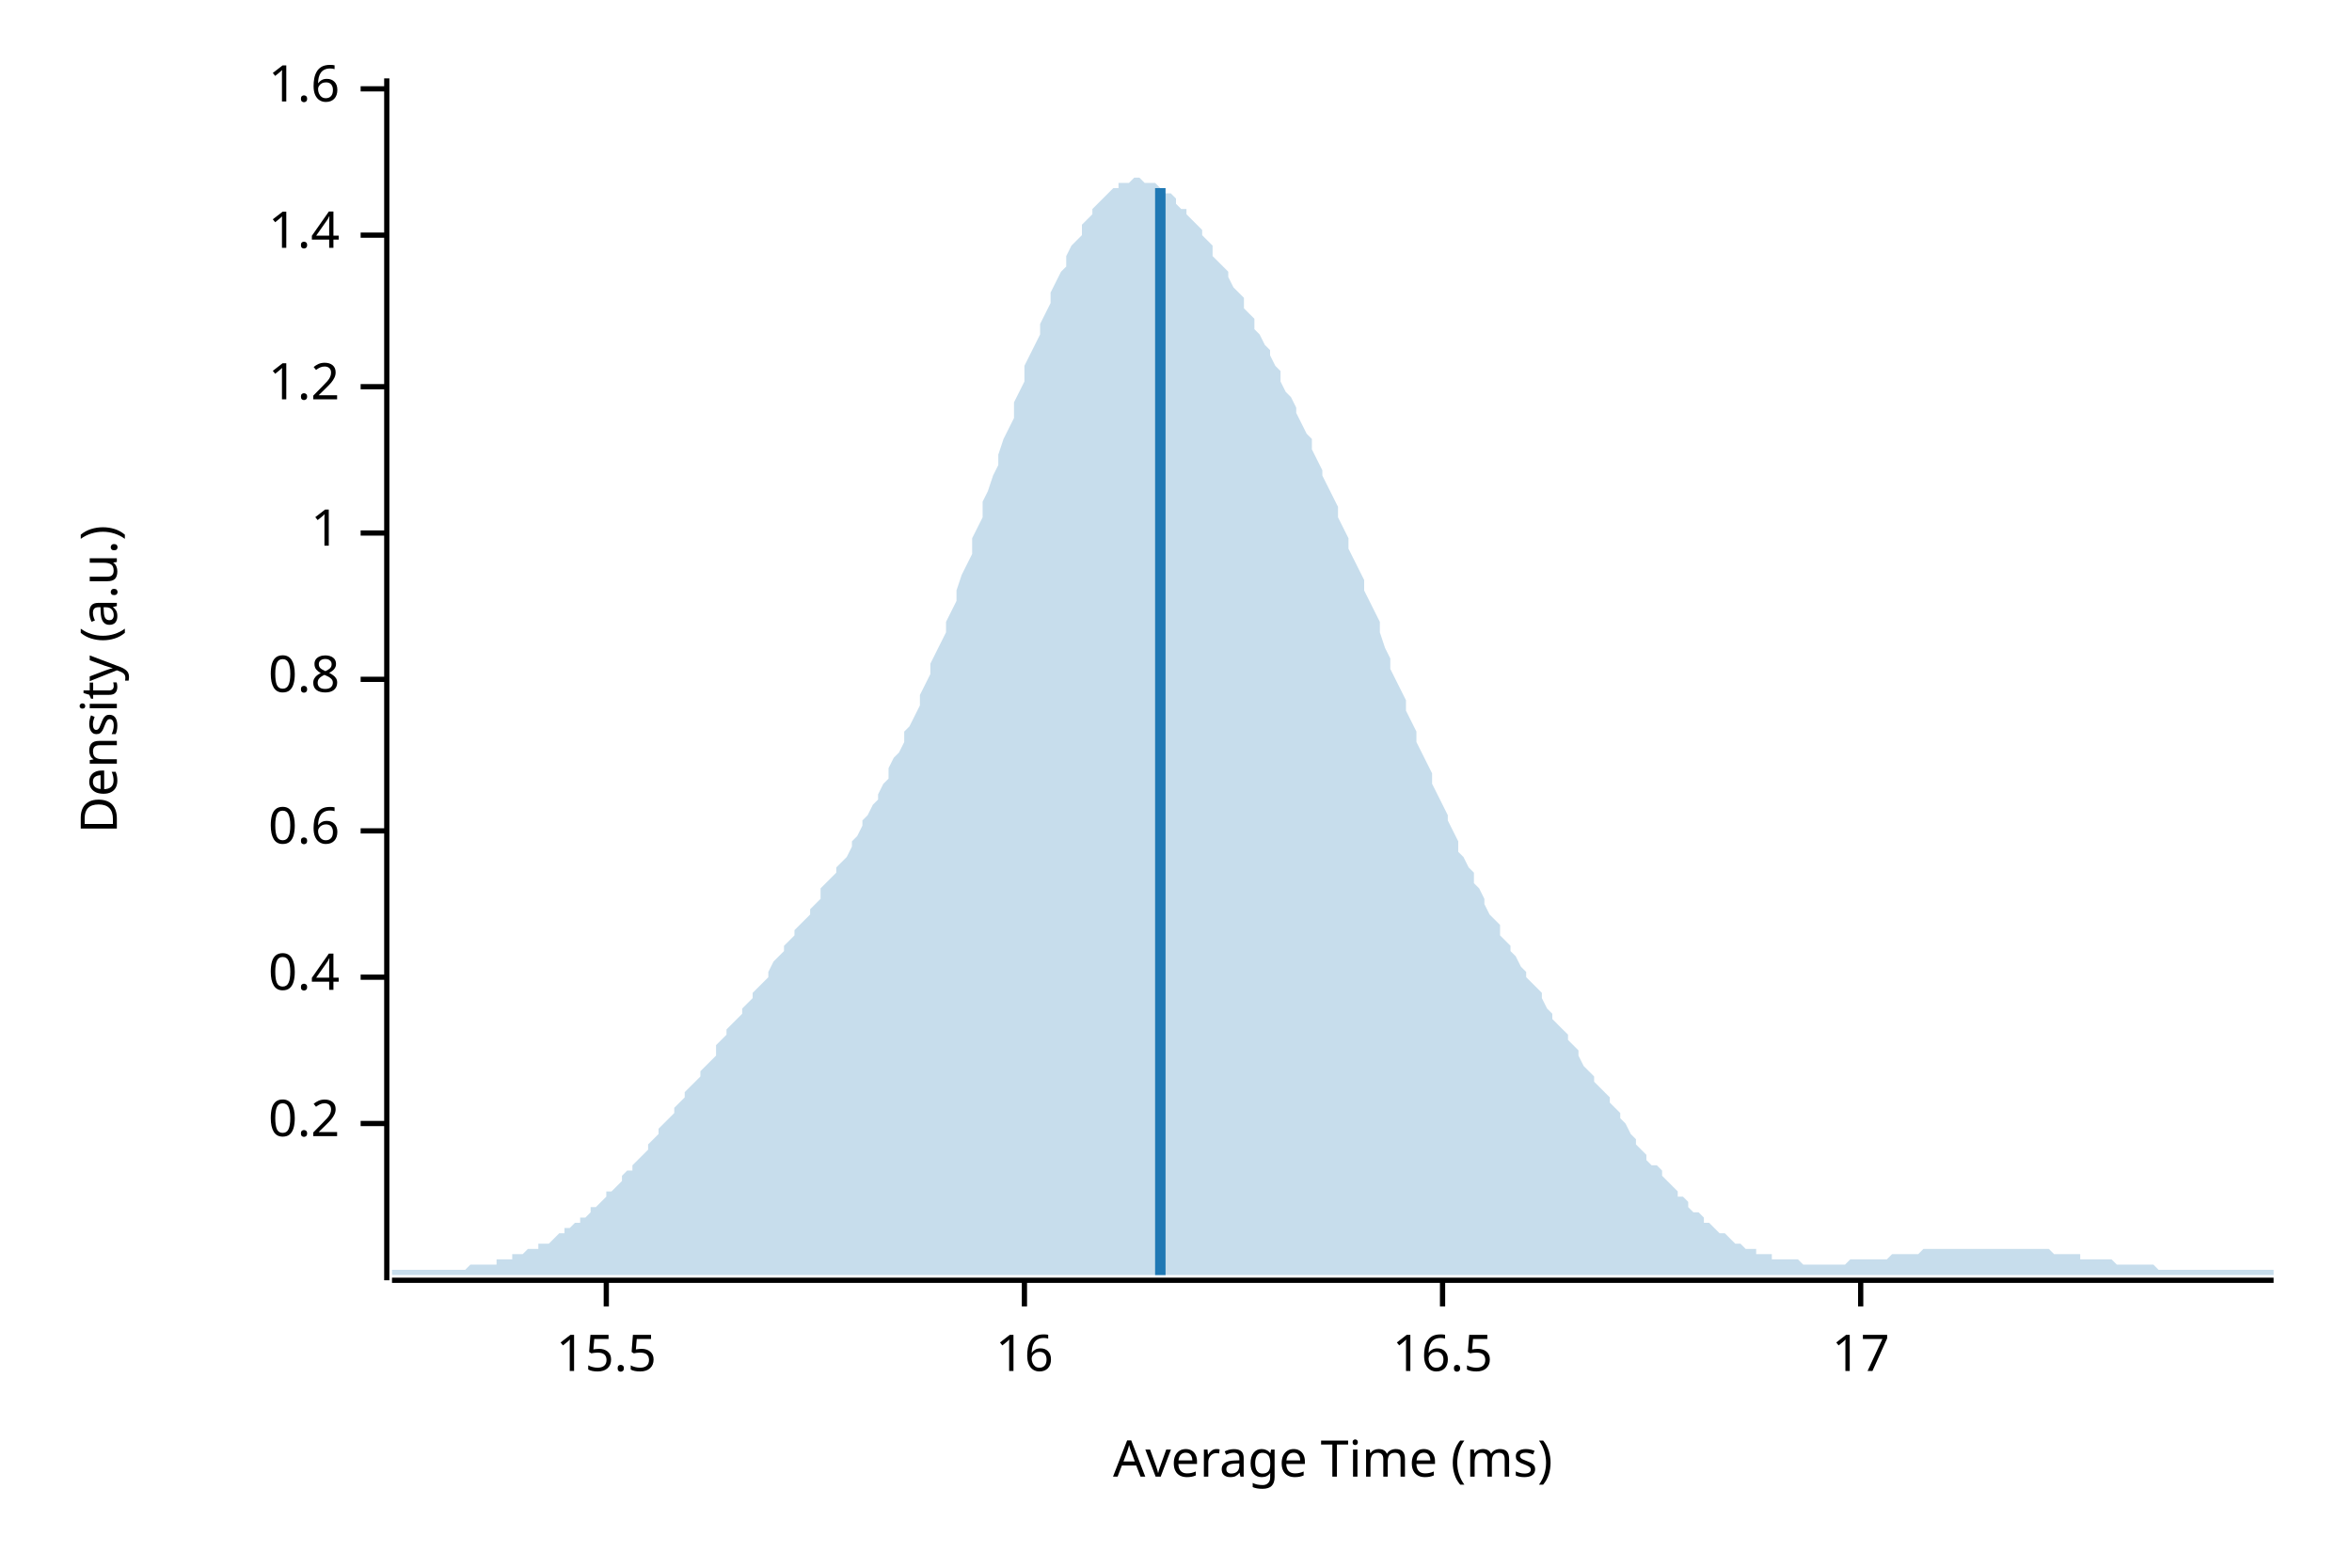
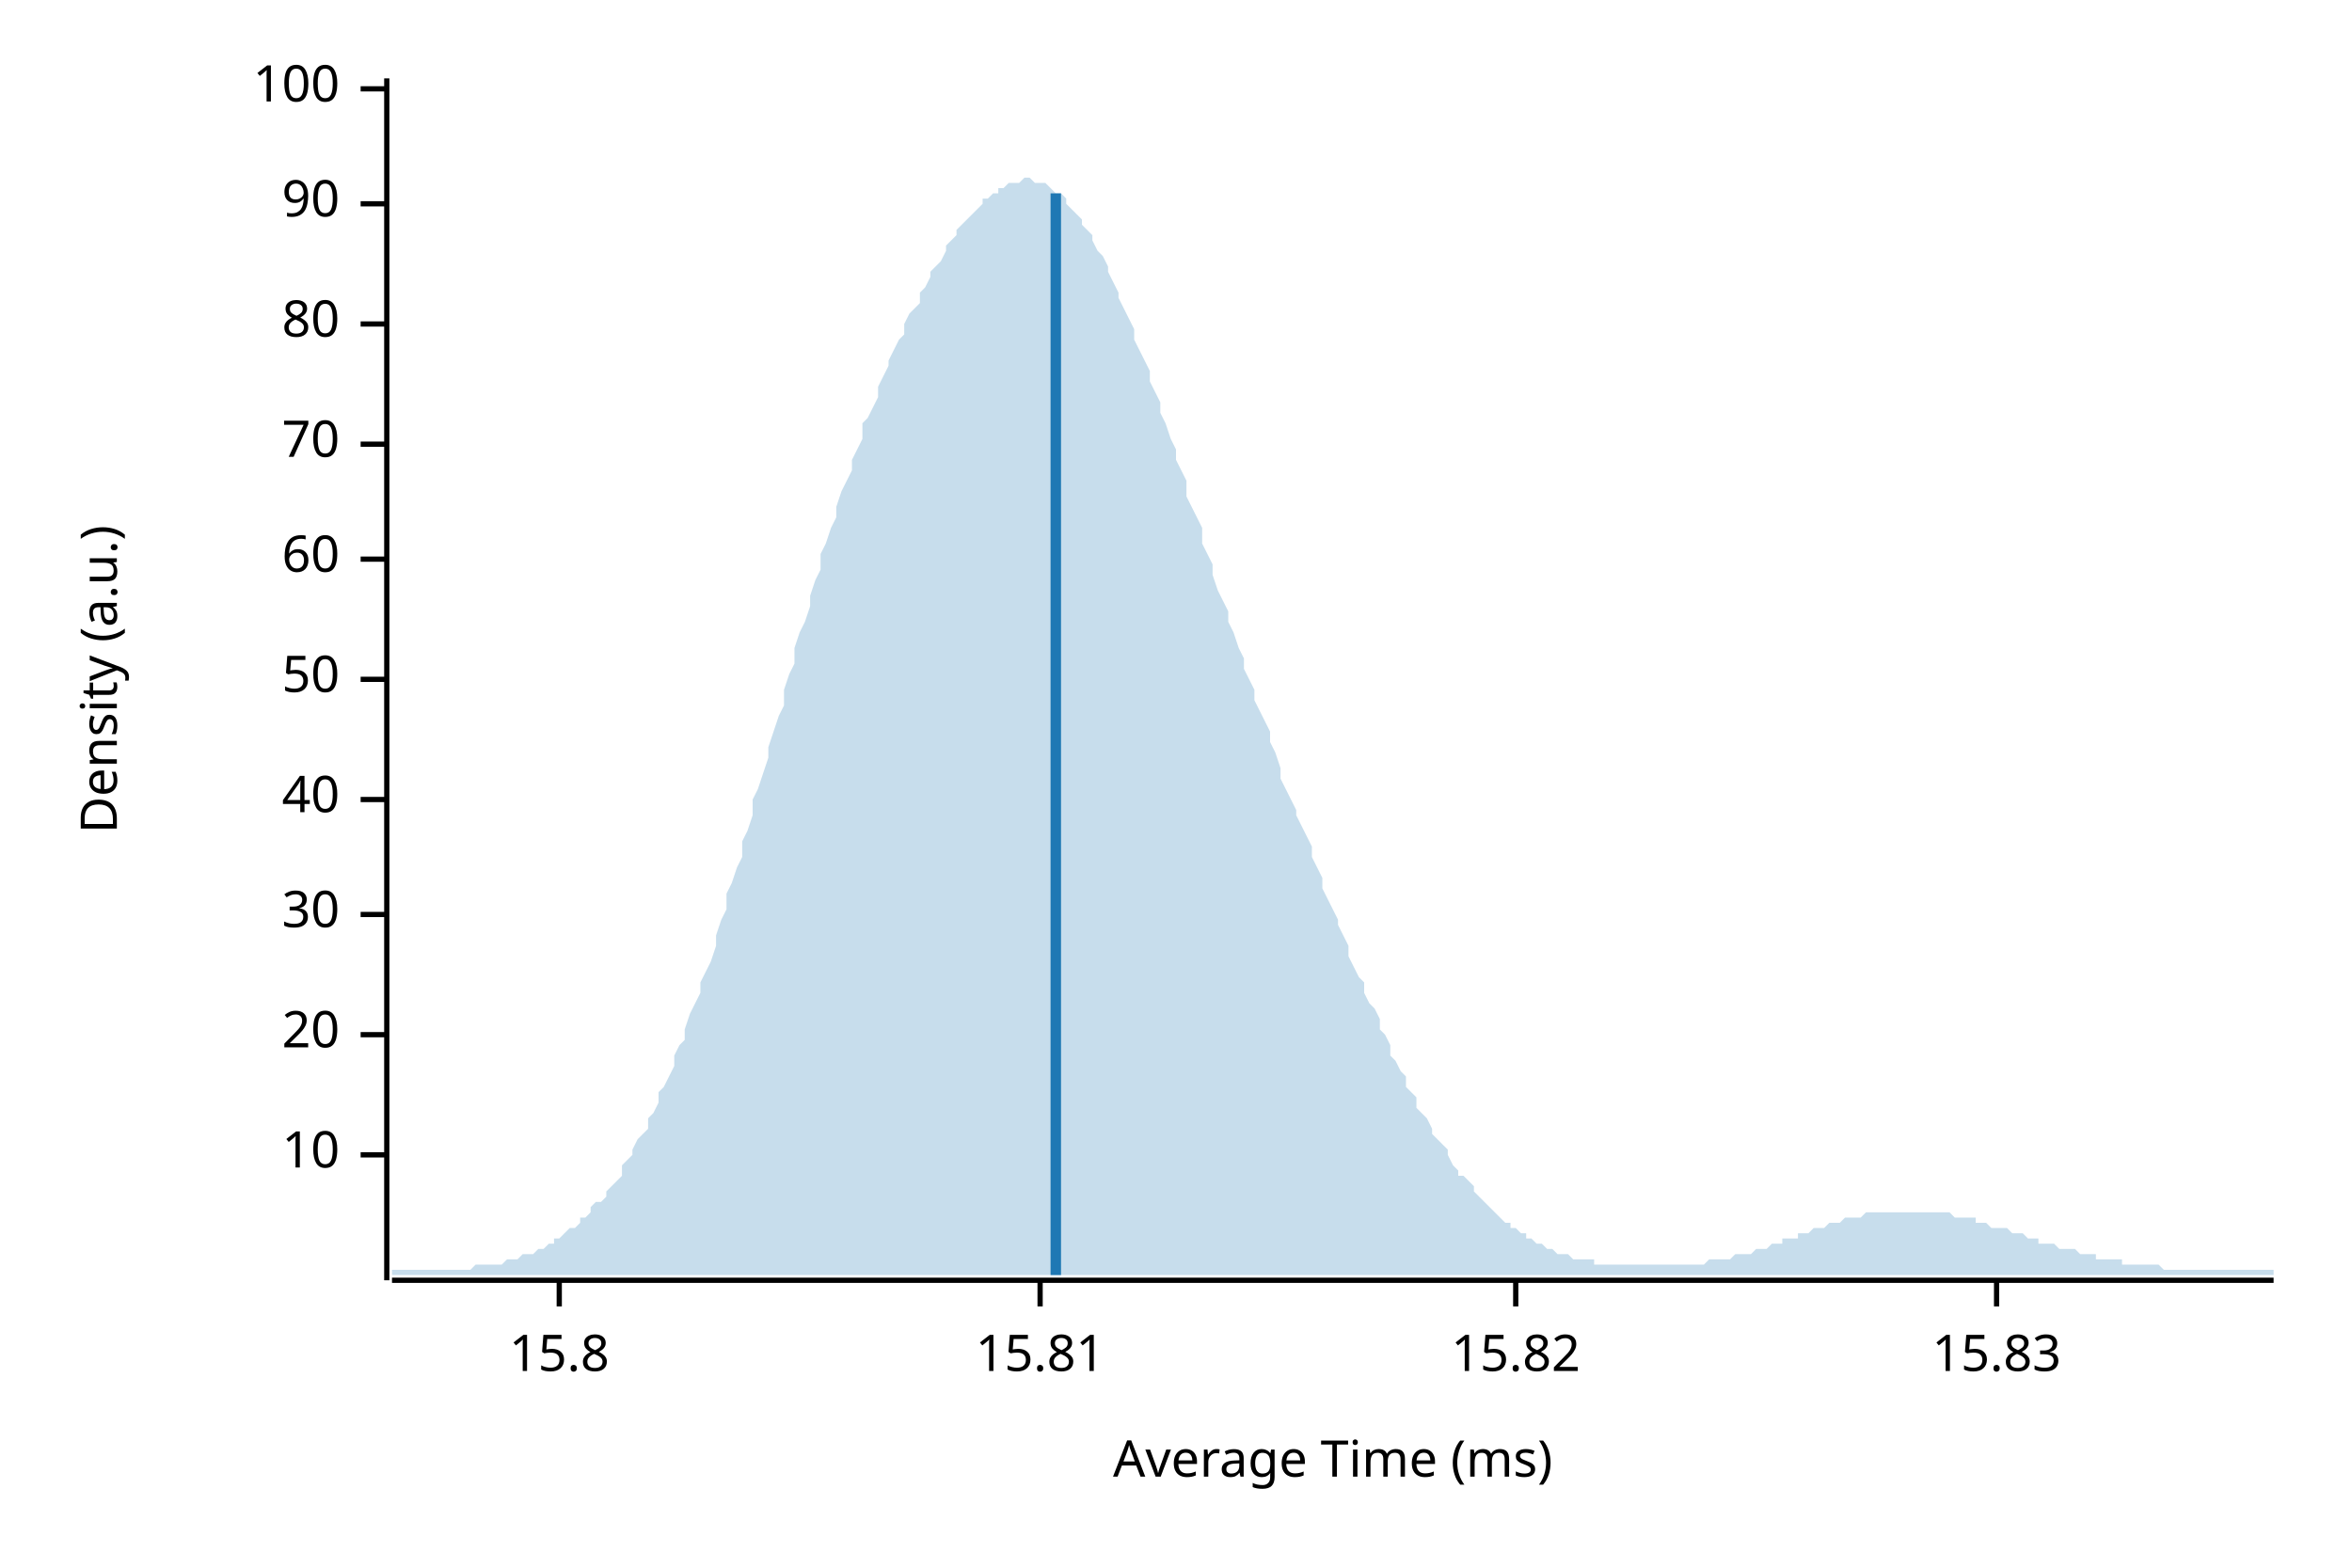
<svg xmlns="http://www.w3.org/2000/svg" width="450" height="300" viewBox="0 0 450 300">
  <text x="15" y="130" dy="0.76em" text-anchor="middle" font-family="sans-serif" font-size="9.677" opacity="1" fill="#000000" transform="rotate(270, 15, 130)">
Density (a.u.)
</text>
  <text x="255" y="285" dy="-0.5ex" text-anchor="middle" font-family="sans-serif" font-size="9.677" opacity="1" fill="#000000">
Average Time (ms)
</text>
  <polyline fill="none" opacity="1" stroke="#000000" stroke-width="1" points="74,15 74,245 " />
-   <text x="65" y="215" dy="0.5ex" text-anchor="end" font-family="sans-serif" font-size="9.677" opacity="1" fill="#000000">
- 0.2
+   <text x="65" y="221" dy="0.5ex" text-anchor="end" font-family="sans-serif" font-size="9.677" opacity="1" fill="#000000">
+ 10
</text>
-   <polyline fill="none" opacity="1" stroke="#000000" stroke-width="1" points="69,215 74,215 " />
-   <text x="65" y="187" dy="0.5ex" text-anchor="end" font-family="sans-serif" font-size="9.677" opacity="1" fill="#000000">
- 0.4
+   <polyline fill="none" opacity="1" stroke="#000000" stroke-width="1" points="69,221 74,221 " />
+   <text x="65" y="198" dy="0.5ex" text-anchor="end" font-family="sans-serif" font-size="9.677" opacity="1" fill="#000000">
+ 20
</text>
-   <polyline fill="none" opacity="1" stroke="#000000" stroke-width="1" points="69,187 74,187 " />
-   <text x="65" y="159" dy="0.5ex" text-anchor="end" font-family="sans-serif" font-size="9.677" opacity="1" fill="#000000">
- 0.6
+   <polyline fill="none" opacity="1" stroke="#000000" stroke-width="1" points="69,198 74,198 " />
+   <text x="65" y="175" dy="0.5ex" text-anchor="end" font-family="sans-serif" font-size="9.677" opacity="1" fill="#000000">
+ 30
</text>
-   <polyline fill="none" opacity="1" stroke="#000000" stroke-width="1" points="69,159 74,159 " />
+   <polyline fill="none" opacity="1" stroke="#000000" stroke-width="1" points="69,175 74,175 " />
+   <text x="65" y="153" dy="0.5ex" text-anchor="end" font-family="sans-serif" font-size="9.677" opacity="1" fill="#000000">
+ 40
+ </text>
+   <polyline fill="none" opacity="1" stroke="#000000" stroke-width="1" points="69,153 74,153 " />
  <text x="65" y="130" dy="0.5ex" text-anchor="end" font-family="sans-serif" font-size="9.677" opacity="1" fill="#000000">
- 0.8
+ 50
</text>
  <polyline fill="none" opacity="1" stroke="#000000" stroke-width="1" points="69,130 74,130 " />
-   <text x="65" y="102" dy="0.5ex" text-anchor="end" font-family="sans-serif" font-size="9.677" opacity="1" fill="#000000">
- 1
+   <text x="65" y="107" dy="0.5ex" text-anchor="end" font-family="sans-serif" font-size="9.677" opacity="1" fill="#000000">
+ 60
</text>
-   <polyline fill="none" opacity="1" stroke="#000000" stroke-width="1" points="69,102 74,102 " />
-   <text x="65" y="74" dy="0.5ex" text-anchor="end" font-family="sans-serif" font-size="9.677" opacity="1" fill="#000000">
- 1.2
+   <polyline fill="none" opacity="1" stroke="#000000" stroke-width="1" points="69,107 74,107 " />
+   <text x="65" y="85" dy="0.5ex" text-anchor="end" font-family="sans-serif" font-size="9.677" opacity="1" fill="#000000">
+ 70
</text>
-   <polyline fill="none" opacity="1" stroke="#000000" stroke-width="1" points="69,74 74,74 " />
-   <text x="65" y="45" dy="0.5ex" text-anchor="end" font-family="sans-serif" font-size="9.677" opacity="1" fill="#000000">
- 1.4
+   <polyline fill="none" opacity="1" stroke="#000000" stroke-width="1" points="69,85 74,85 " />
+   <text x="65" y="62" dy="0.5ex" text-anchor="end" font-family="sans-serif" font-size="9.677" opacity="1" fill="#000000">
+ 80
</text>
-   <polyline fill="none" opacity="1" stroke="#000000" stroke-width="1" points="69,45 74,45 " />
+   <polyline fill="none" opacity="1" stroke="#000000" stroke-width="1" points="69,62 74,62 " />
+   <text x="65" y="39" dy="0.5ex" text-anchor="end" font-family="sans-serif" font-size="9.677" opacity="1" fill="#000000">
+ 90
+ </text>
+   <polyline fill="none" opacity="1" stroke="#000000" stroke-width="1" points="69,39 74,39 " />
  <text x="65" y="17" dy="0.5ex" text-anchor="end" font-family="sans-serif" font-size="9.677" opacity="1" fill="#000000">
- 1.6
+ 100
</text>
  <polyline fill="none" opacity="1" stroke="#000000" stroke-width="1" points="69,17 74,17 " />
  <polyline fill="none" opacity="1" stroke="#000000" stroke-width="1" points="75,245 435,245 " />
-   <text x="116" y="255" dy="0.76em" text-anchor="middle" font-family="sans-serif" font-size="9.677" opacity="1" fill="#000000">
- 15.5
+   <text x="107" y="255" dy="0.76em" text-anchor="middle" font-family="sans-serif" font-size="9.677" opacity="1" fill="#000000">
+ 15.8
</text>
-   <polyline fill="none" opacity="1" stroke="#000000" stroke-width="1" points="116,245 116,250 " />
-   <text x="196" y="255" dy="0.76em" text-anchor="middle" font-family="sans-serif" font-size="9.677" opacity="1" fill="#000000">
- 16
+   <polyline fill="none" opacity="1" stroke="#000000" stroke-width="1" points="107,245 107,250 " />
+   <text x="199" y="255" dy="0.76em" text-anchor="middle" font-family="sans-serif" font-size="9.677" opacity="1" fill="#000000">
+ 15.81
</text>
-   <polyline fill="none" opacity="1" stroke="#000000" stroke-width="1" points="196,245 196,250 " />
-   <text x="276" y="255" dy="0.76em" text-anchor="middle" font-family="sans-serif" font-size="9.677" opacity="1" fill="#000000">
- 16.5
+   <polyline fill="none" opacity="1" stroke="#000000" stroke-width="1" points="199,245 199,250 " />
+   <text x="290" y="255" dy="0.76em" text-anchor="middle" font-family="sans-serif" font-size="9.677" opacity="1" fill="#000000">
+ 15.82
</text>
-   <polyline fill="none" opacity="1" stroke="#000000" stroke-width="1" points="276,245 276,250 " />
-   <text x="356" y="255" dy="0.76em" text-anchor="middle" font-family="sans-serif" font-size="9.677" opacity="1" fill="#000000">
- 17
+   <polyline fill="none" opacity="1" stroke="#000000" stroke-width="1" points="290,245 290,250 " />
+   <text x="382" y="255" dy="0.76em" text-anchor="middle" font-family="sans-serif" font-size="9.677" opacity="1" fill="#000000">
+ 15.83
</text>
-   <polyline fill="none" opacity="1" stroke="#000000" stroke-width="1" points="356,245 356,250 " />
-   <polygon opacity="0.25" fill="#1F78B4" points="75,243 75,243 76,243 77,243 77,243 78,243 79,243 80,243 80,243 81,243 82,243 82,243 83,243 84,243 85,243 85,243 86,243 87,243 87,243 88,243 89,243 90,242 90,242 91,242 92,242 93,242 93,242 94,242 95,242 95,241 96,241 97,241 98,241 98,240 99,240 100,240 100,240 101,239 102,239 103,239 103,238 104,238 105,238 106,237 106,237 107,236 108,236 108,235 109,235 110,234 111,234 111,233 112,233 113,232 113,231 114,231 115,230 116,229 116,228 117,228 118,227 119,226 119,225 120,224 121,224 121,223 122,222 123,221 124,220 124,219 125,218 126,217 126,216 127,215 128,214 129,213 129,212 130,211 131,210 131,209 132,208 133,207 134,206 134,205 135,204 136,203 137,202 137,200 138,199 139,198 139,197 140,196 141,195 142,194 142,193 143,192 144,191 144,190 145,189 146,188 147,187 147,186 148,184 149,183 150,182 150,181 151,180 152,179 152,178 153,177 154,176 155,175 155,174 156,173 157,172 157,170 158,169 159,168 160,167 160,166 161,165 162,164 163,162 163,161 164,160 165,158 165,157 166,156 167,154 168,153 168,152 169,150 170,149 170,147 171,145 172,144 173,142 173,140 174,139 175,137 176,135 176,133 177,131 178,129 178,127 179,125 180,123 181,121 181,119 182,117 183,115 183,113 184,110 185,108 186,106 186,103 187,101 188,99 188,96 189,94 190,91 191,89 191,87 192,84 193,82 194,80 194,77 195,75 196,73 196,70 197,68 198,66 199,64 199,62 200,60 201,58 201,56 202,54 203,52 204,51 204,49 205,47 206,46 207,45 207,43 208,42 209,41 209,40 210,39 211,38 212,37 212,37 213,36 214,36 214,35 215,35 216,35 217,34 217,34 218,34 219,35 220,35 220,35 221,35 222,36 222,36 223,37 224,37 225,38 225,39 226,40 227,40 227,41 228,42 229,43 230,44 230,45 231,46 232,47 232,49 233,50 234,51 235,52 235,53 236,55 237,56 238,57 238,59 239,60 240,61 240,63 241,64 242,66 243,67 243,68 244,70 245,71 245,73 246,75 247,76 248,78 248,79 249,81 250,83 251,84 251,86 252,88 253,90 253,91 254,93 255,95 256,97 256,99 257,101 258,103 258,105 259,107 260,109 261,111 261,113 262,115 263,117 264,119 264,121 265,124 266,126 266,128 267,130 268,132 269,134 269,136 270,138 271,140 271,142 272,144 273,146 274,148 274,150 275,152 276,154 277,156 277,157 278,159 279,161 279,163 280,164 281,166 282,167 282,169 283,170 284,172 284,173 285,175 286,176 287,177 287,179 288,180 289,181 289,182 290,183 291,185 292,186 292,187 293,188 294,189 295,190 295,191 296,193 297,194 297,195 298,196 299,197 300,198 300,199 301,200 302,201 302,202 303,204 304,205 305,206 305,207 306,208 307,209 308,210 308,211 309,212 310,213 310,214 311,215 312,217 313,218 313,219 314,220 315,221 315,222 316,223 317,223 318,224 318,225 319,226 320,227 321,228 321,229 322,229 323,230 323,231 324,232 325,232 326,233 326,234 327,234 328,235 328,235 329,236 330,236 331,237 331,237 332,238 333,238 333,238 334,239 335,239 336,239 336,240 337,240 338,240 339,240 339,241 340,241 341,241 341,241 342,241 343,241 344,241 344,241 345,242 346,242 346,242 347,242 348,242 349,242 349,242 350,242 351,242 352,242 352,242 353,242 354,241 354,241 355,241 356,241 357,241 357,241 358,241 359,241 359,241 360,241 361,241 362,240 362,240 363,240 364,240 365,240 365,240 366,240 367,240 367,240 368,239 369,239 370,239 370,239 371,239 372,239 372,239 373,239 374,239 375,239 375,239 376,239 377,239 378,239 378,239 379,239 380,239 380,239 381,239 382,239 383,239 383,239 384,239 385,239 385,239 386,239 387,239 388,239 388,239 389,239 390,239 390,239 391,239 392,239 393,240 393,240 394,240 395,240 396,240 396,240 397,240 398,240 398,241 399,241 400,241 401,241 401,241 402,241 403,241 403,241 404,241 405,242 406,242 406,242 407,242 408,242 409,242 409,242 410,242 411,242 411,242 412,242 413,243 414,243 414,243 415,243 416,243 416,243 417,243 418,243 419,243 419,243 420,243 421,243 422,243 422,243 423,243 424,243 424,243 425,243 426,243 427,243 427,243 428,243 429,243 429,243 430,243 431,243 432,243 432,243 433,243 434,243 435,243 435,244 75,244 " />
-   <polyline fill="none" opacity="1" stroke="#1F78B4" stroke-width="2" points="222,244 222,36 " />
+   <polyline fill="none" opacity="1" stroke="#000000" stroke-width="1" points="382,245 382,250 " />
+   <polygon opacity="0.25" fill="#1F78B4" points="75,243 75,243 76,243 77,243 77,243 78,243 79,243 80,243 80,243 81,243 82,243 82,243 83,243 84,243 85,243 85,243 86,243 87,243 87,243 88,243 89,243 90,243 90,243 91,242 92,242 93,242 93,242 94,242 95,242 95,242 96,242 97,241 98,241 98,241 99,241 100,240 100,240 101,240 102,240 103,239 103,239 104,239 105,238 106,238 106,237 107,237 108,236 108,236 109,235 110,235 111,234 111,233 112,233 113,232 113,231 114,230 115,230 116,229 116,228 117,227 118,226 119,225 119,223 120,222 121,221 121,220 122,218 123,217 124,216 124,214 125,213 126,211 126,209 127,208 128,206 129,204 129,202 130,200 131,199 131,197 132,194 133,192 134,190 134,188 135,186 136,184 137,181 137,179 138,176 139,174 139,171 140,169 141,166 142,164 142,161 143,159 144,156 144,153 145,151 146,148 147,145 147,143 148,140 149,137 150,135 150,132 151,129 152,127 152,124 153,121 154,119 155,116 155,114 156,111 157,109 157,106 158,104 159,101 160,99 160,97 161,94 162,92 163,90 163,88 164,86 165,84 165,81 166,80 167,78 168,76 168,74 169,72 170,70 170,69 171,67 172,65 173,64 173,62 174,60 175,59 176,58 176,56 177,55 178,53 178,52 179,51 180,50 181,48 181,47 182,46 183,45 183,44 184,43 185,42 186,41 186,41 187,40 188,39 188,38 189,38 190,37 191,37 191,36 192,36 193,35 194,35 194,35 195,35 196,34 196,34 197,34 198,35 199,35 199,35 200,35 201,36 201,36 202,37 203,37 204,38 204,39 205,40 206,41 207,42 207,43 208,44 209,45 209,46 210,48 211,49 212,51 212,52 213,54 214,56 214,57 215,59 216,61 217,63 217,65 218,67 219,69 220,71 220,73 221,75 222,77 222,79 223,81 224,84 225,86 225,88 226,90 227,92 227,95 228,97 229,99 230,101 230,104 231,106 232,108 232,110 233,113 234,115 235,117 235,119 236,121 237,124 238,126 238,128 239,130 240,132 240,134 241,136 242,138 243,140 243,142 244,144 245,147 245,149 246,151 247,153 248,155 248,156 249,158 250,160 251,162 251,164 252,166 253,168 253,170 254,172 255,174 256,176 256,177 257,179 258,181 258,183 259,185 260,187 261,188 261,190 262,192 263,193 264,195 264,197 265,198 266,200 266,202 267,203 268,205 269,206 269,208 270,209 271,210 271,212 272,213 273,214 274,216 274,217 275,218 276,219 277,220 277,221 278,223 279,224 279,225 280,225 281,226 282,227 282,228 283,229 284,230 284,230 285,231 286,232 287,233 287,233 288,234 289,234 289,235 290,235 291,236 292,236 292,237 293,237 294,238 295,238 295,238 296,239 297,239 297,239 298,240 299,240 300,240 300,240 301,241 302,241 302,241 303,241 304,241 305,241 305,242 306,242 307,242 308,242 308,242 309,242 310,242 310,242 311,242 312,242 313,242 313,242 314,242 315,242 315,242 316,242 317,242 318,242 318,242 319,242 320,242 321,242 321,242 322,242 323,242 323,242 324,242 325,242 326,242 326,242 327,241 328,241 328,241 329,241 330,241 331,241 331,241 332,240 333,240 333,240 334,240 335,240 336,239 336,239 337,239 338,239 339,238 339,238 340,238 341,238 341,237 342,237 343,237 344,237 344,236 345,236 346,236 346,236 347,235 348,235 349,235 349,235 350,234 351,234 352,234 352,234 353,233 354,233 354,233 355,233 356,233 357,232 357,232 358,232 359,232 359,232 360,232 361,232 362,232 362,232 363,232 364,232 365,232 365,232 366,232 367,232 367,232 368,232 369,232 370,232 370,232 371,232 372,232 372,232 373,232 374,233 375,233 375,233 376,233 377,233 378,233 378,234 379,234 380,234 380,234 381,235 382,235 383,235 383,235 384,235 385,236 385,236 386,236 387,236 388,237 388,237 389,237 390,237 390,238 391,238 392,238 393,238 393,238 394,239 395,239 396,239 396,239 397,239 398,240 398,240 399,240 400,240 401,240 401,241 402,241 403,241 403,241 404,241 405,241 406,241 406,242 407,242 408,242 409,242 409,242 410,242 411,242 411,242 412,242 413,242 414,243 414,243 415,243 416,243 416,243 417,243 418,243 419,243 419,243 420,243 421,243 422,243 422,243 423,243 424,243 424,243 425,243 426,243 427,243 427,243 428,243 429,243 429,243 430,243 431,243 432,243 432,243 433,243 434,243 435,243 435,244 75,244 " />
+   <polyline fill="none" opacity="1" stroke="#1F78B4" stroke-width="2" points="202,244 202,37 " />
</svg>
